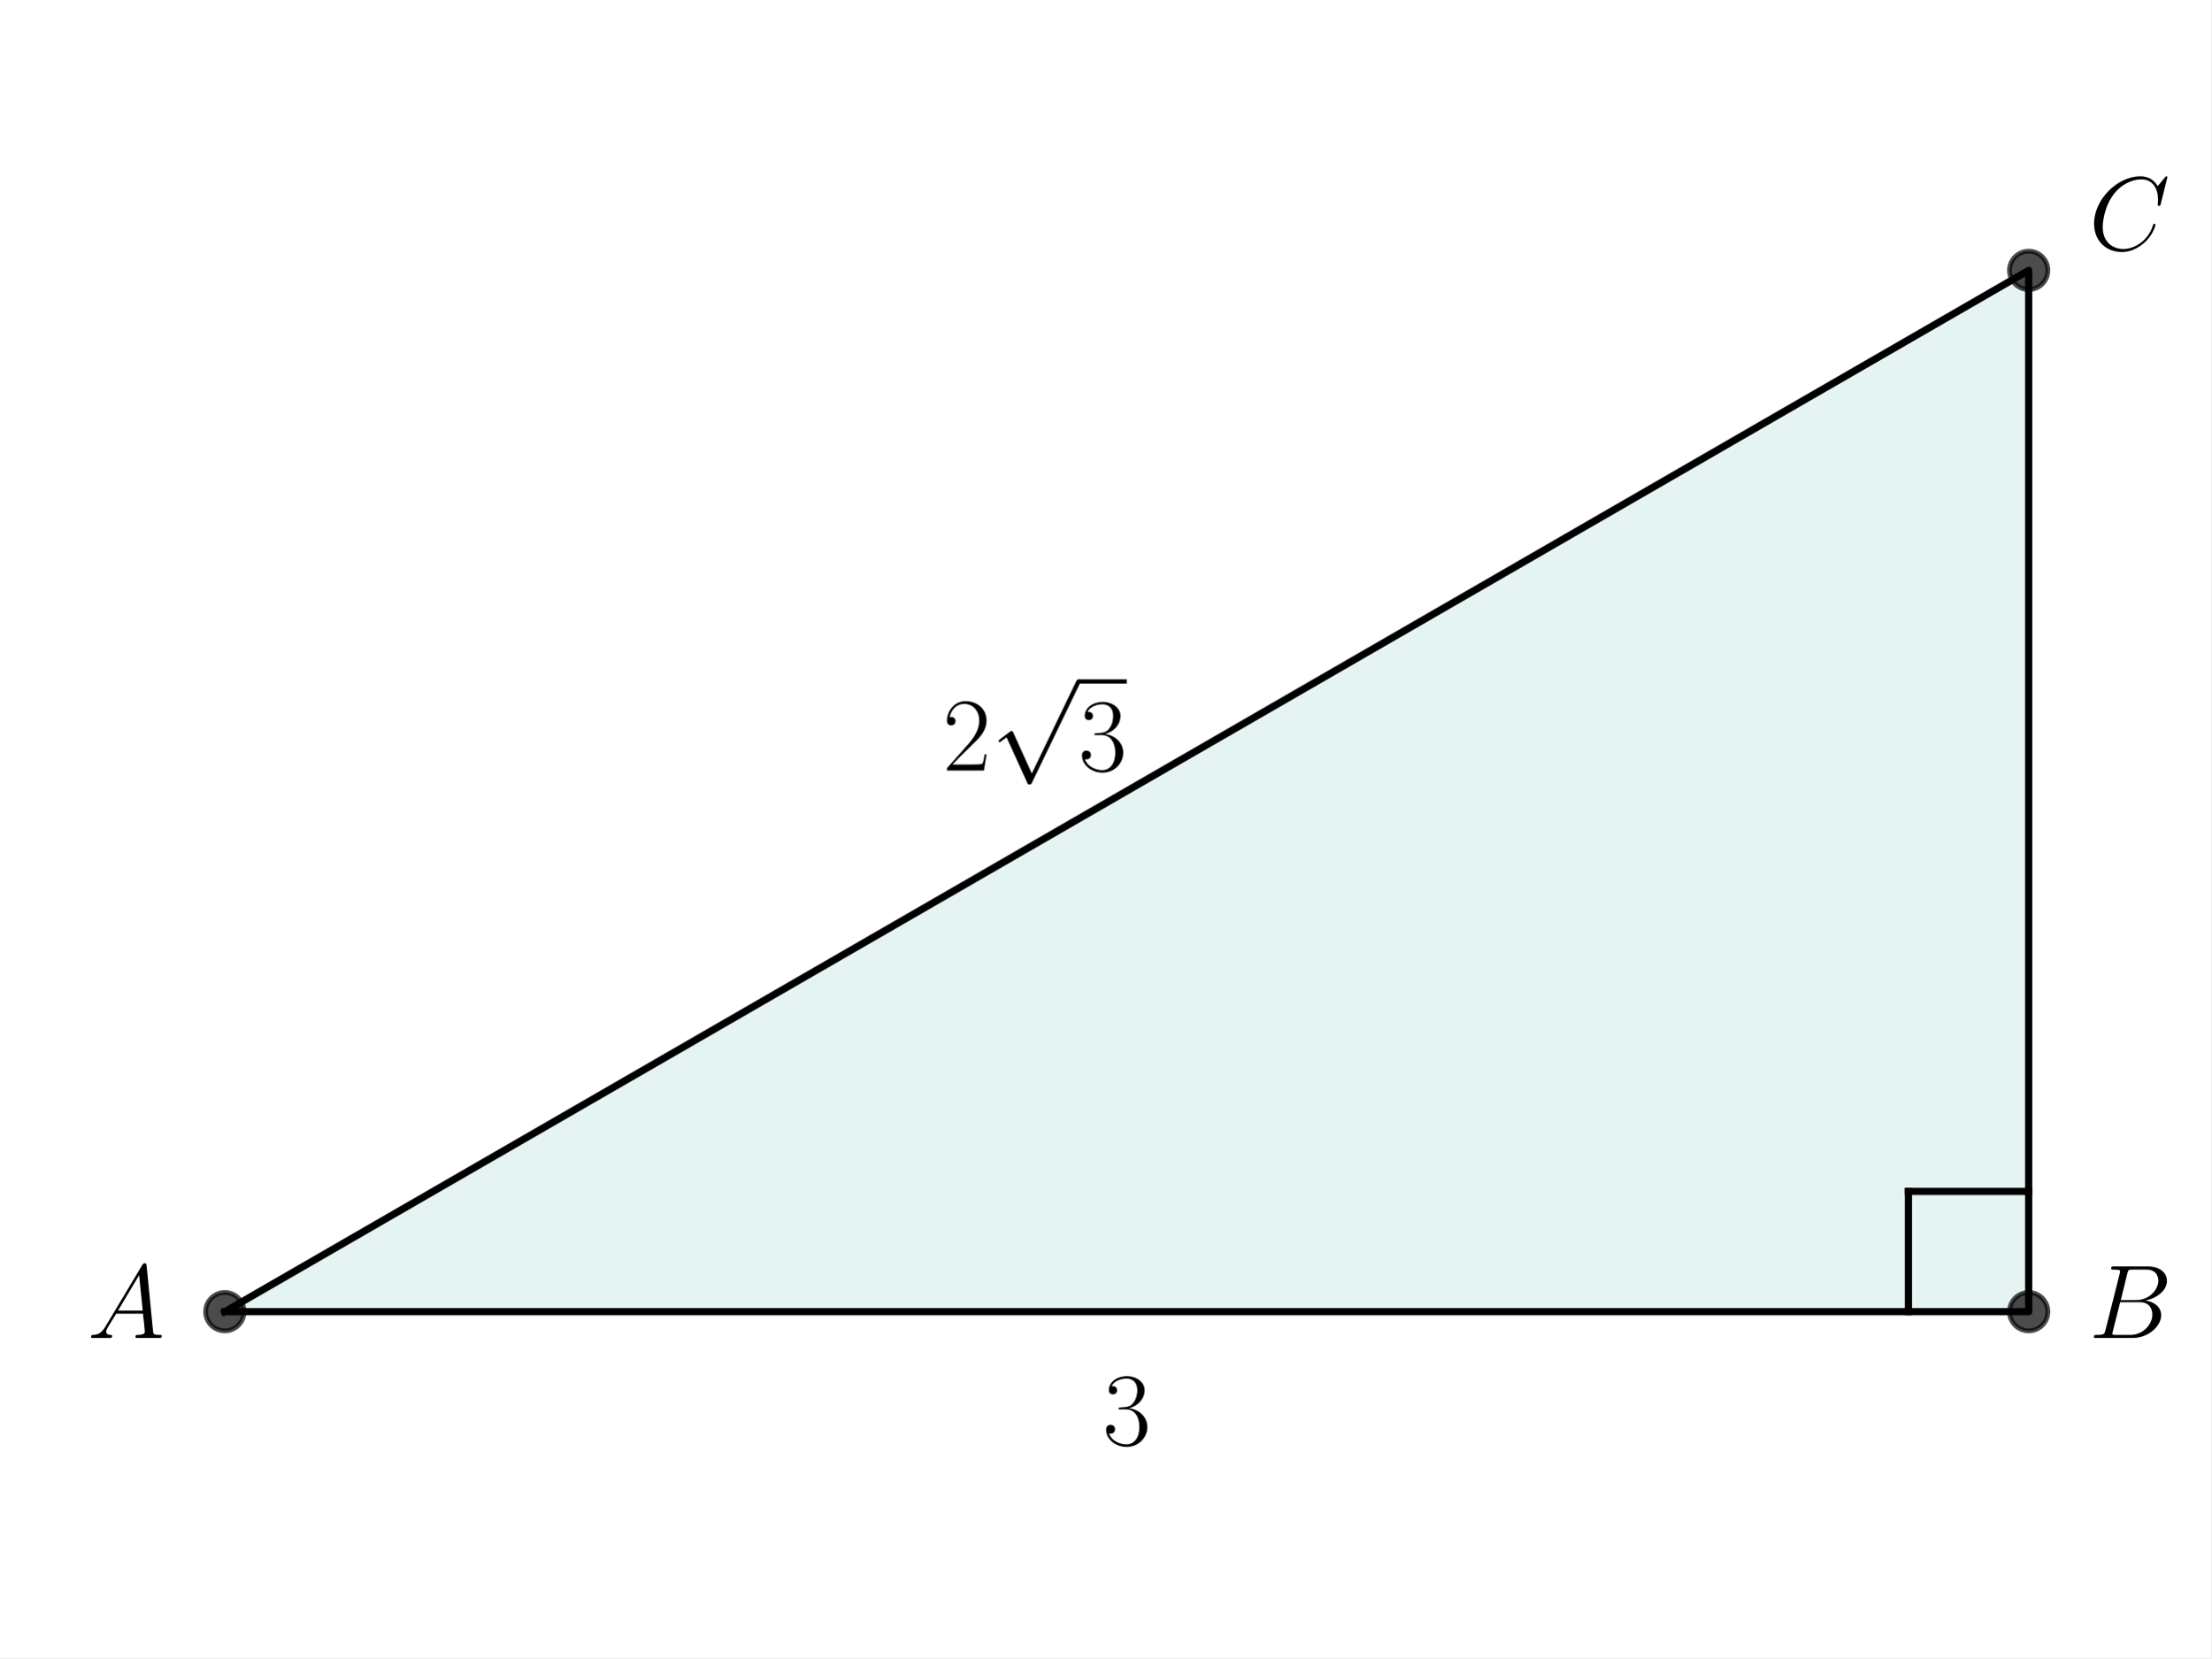
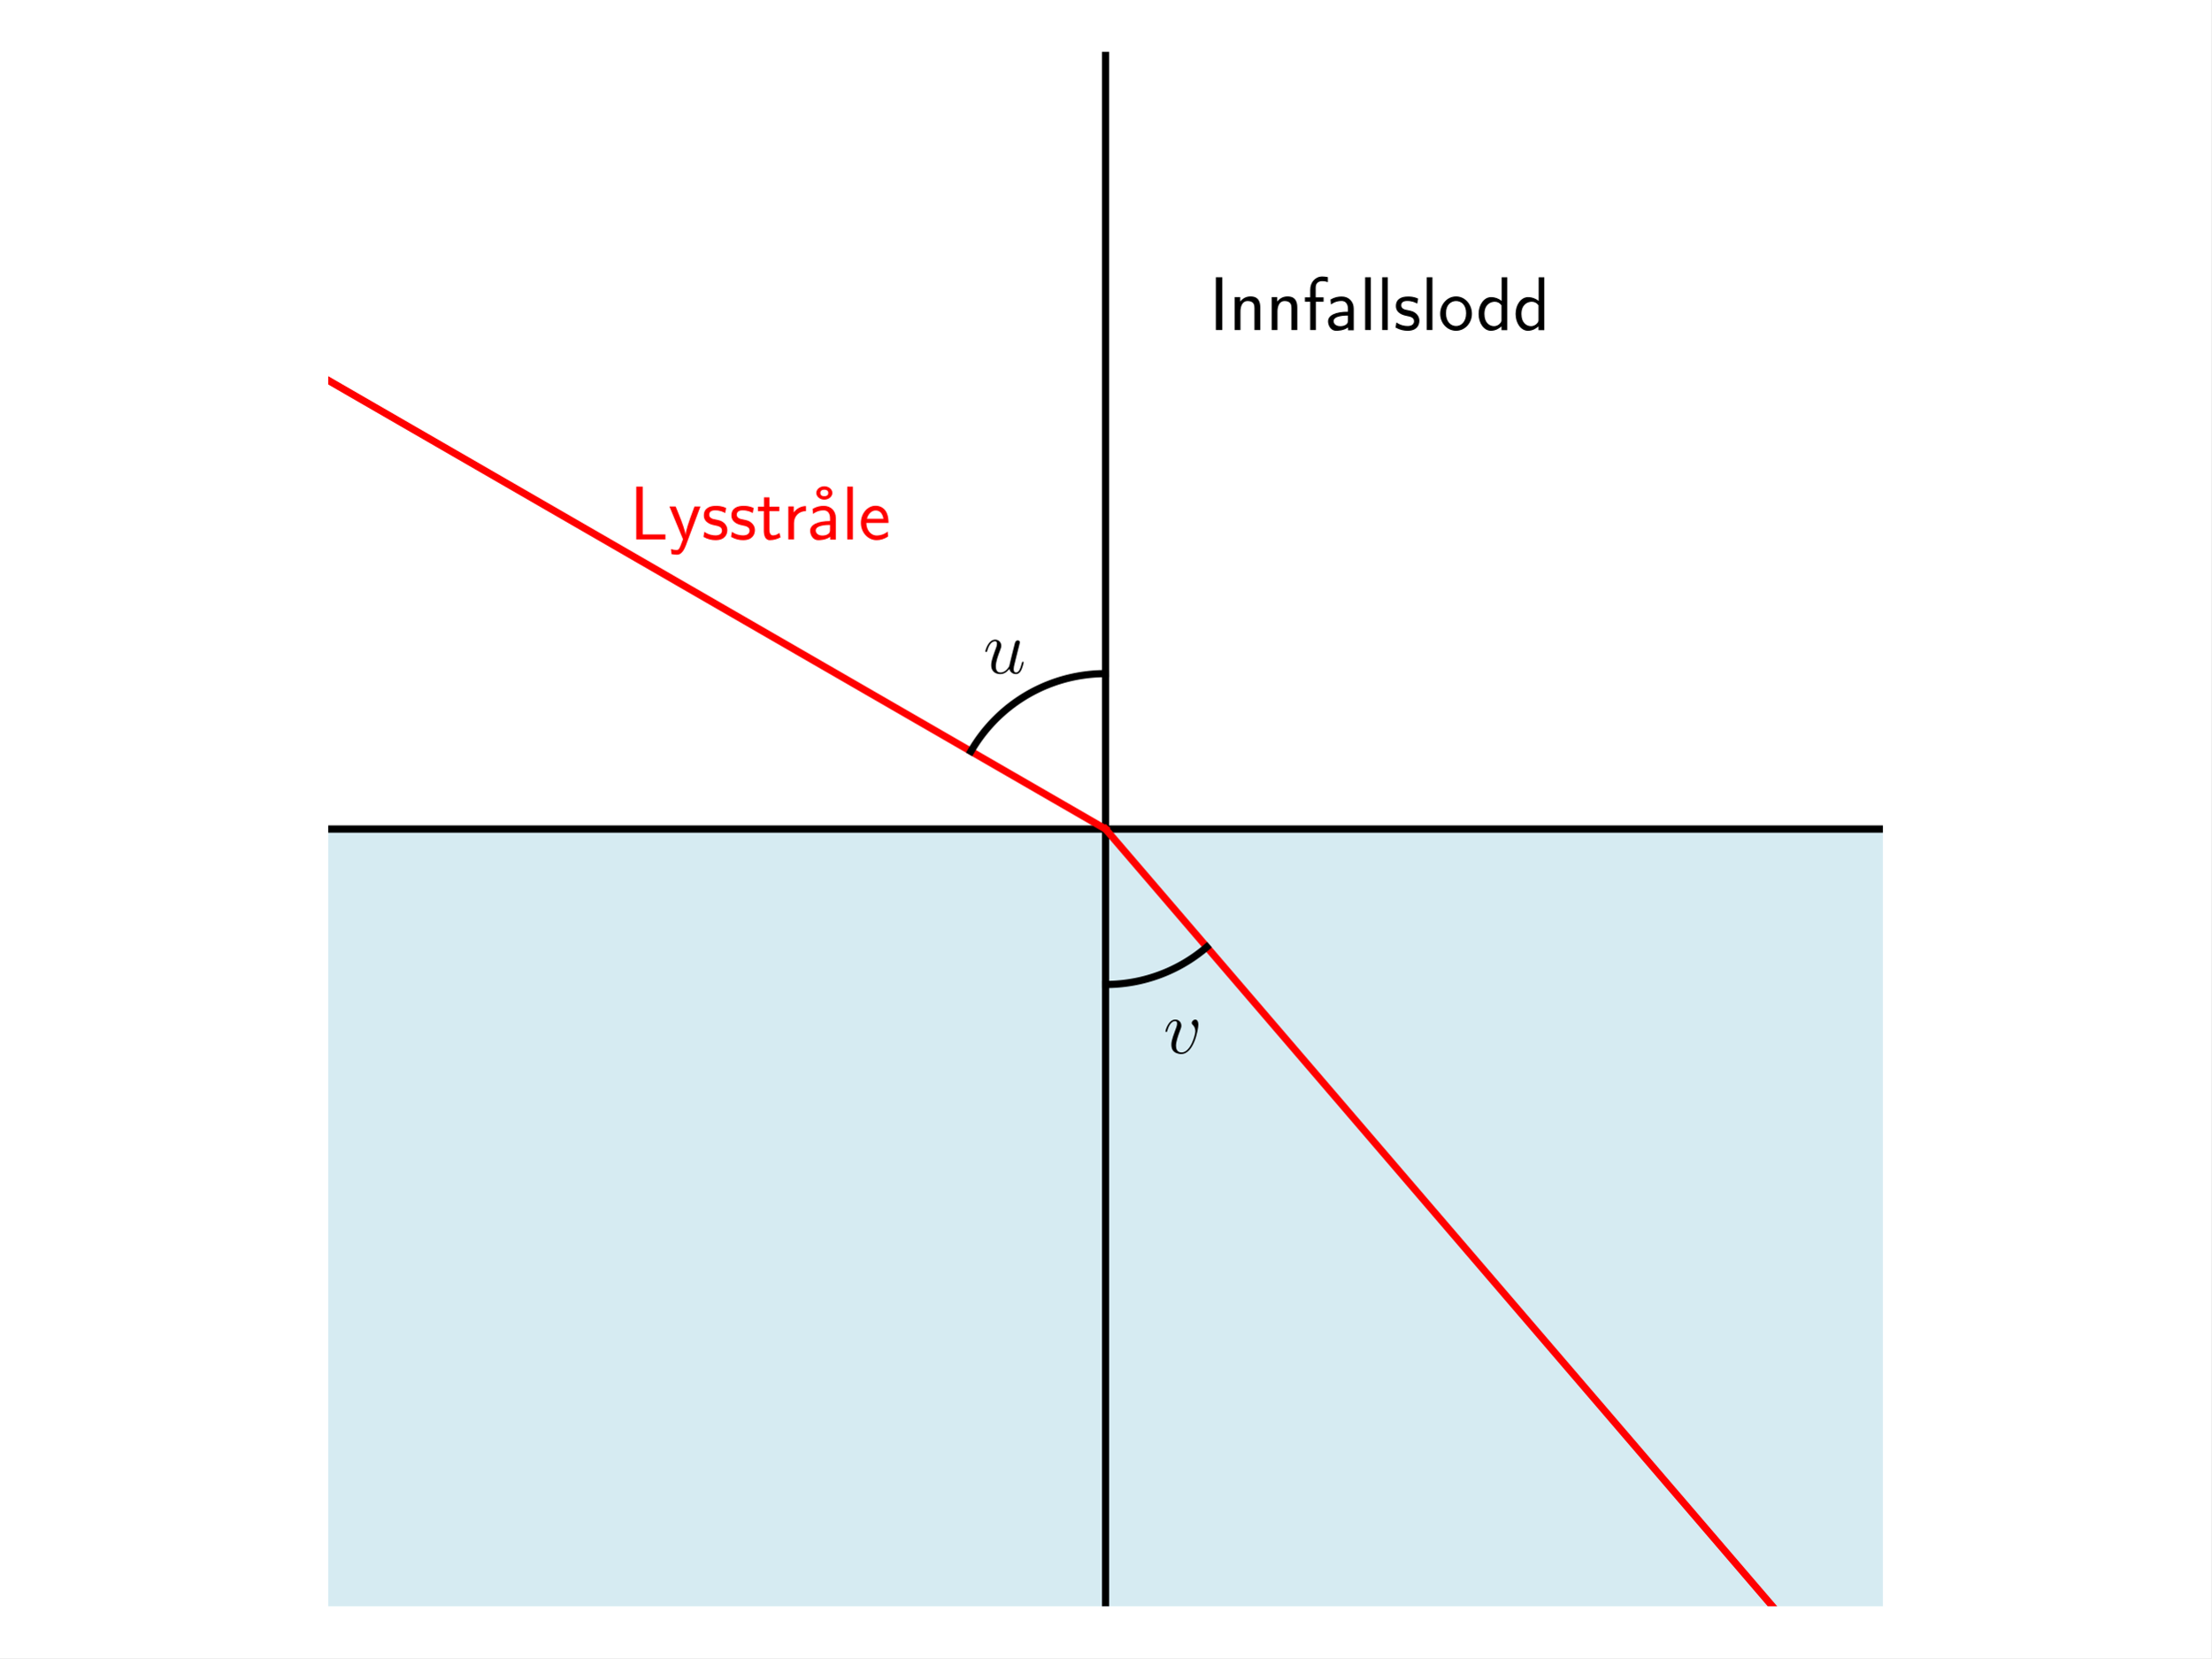
<svg xmlns="http://www.w3.org/2000/svg" xmlns:xlink="http://www.w3.org/1999/xlink" width="460.8pt" height="345.6pt" viewBox="0 0 460.8 345.6" version="1.1">
  <defs>
    <style type="text/css">*{stroke-linejoin: round; stroke-linecap: butt}</style>
  </defs>
  <g id="figure_1">
    <g id="patch_1">
      <path d="M 0 345.6  L 460.8 345.6  L 460.8 0  L 0 0  z " style="fill: #ffffff" />
    </g>
    <g id="axes_1">
      <g id="patch_2">
-         <path d="M 46.852 273.395  L 422.785 273.395  L 422.785 56.349  z " clip-path="url(#p5e1a1dacf9)" style="fill: #008080; opacity: 0.1; stroke: #008080; stroke-linejoin: miter" />
+         <path d="M 68.4 172.8  L 68.4 334.8  L 392.4 334.8  L 392.4 172.8  z " clip-path="url(#p4057e12f09)" style="fill: #add8e6; opacity: 0.5; stroke: #add8e6; stroke-linejoin: miter" />
+       </g>
+       <g id="LineCollection_1">
+         <path d="M 230.4 334.8  L 230.4 10.8  " clip-path="url(#p4057e12f09)" style="fill: none; stroke: #000000; stroke-width: 1.5" />
+       </g>
+       <g id="LineCollection_2">
+         <path d="M 68.4 172.8  L 392.4 172.8  " clip-path="url(#p4057e12f09)" style="fill: none; stroke: #000000; stroke-width: 1.5" />
      </g>
      <g id="line2d_1">
-         <path d="M 46.852 273.395  L 422.785 273.395  L 422.785 56.349  L 46.852 273.395  " clip-path="url(#p5e1a1dacf9)" style="fill: none; stroke: #000000; stroke-width: 1.5; stroke-linecap: square" />
+         <path d="M 230.4 172.8  L 31.991 58.249  " clip-path="url(#p4057e12f09)" style="fill: none; stroke: #ff0000; stroke-width: 1.5; stroke-linecap: square" />
      </g>
      <g id="line2d_2">
-         <defs>
-           <path id="m2c51e795fd" d="M 0 4  C 1.061 4 2.078 3.579 2.828 2.828  C 3.579 2.078 4 1.061 4 0  C 4 -1.061 3.579 -2.078 2.828 -2.828  C 2.078 -3.579 1.061 -4 0 -4  C -1.061 -4 -2.078 -3.579 -2.828 -2.828  C -3.579 -2.078 -4 -1.061 -4 0  C -4 1.061 -3.579 2.078 -2.828 2.828  C -2.078 3.579 -1.061 4 0 4  z " style="stroke: #000000; stroke-opacity: 0.7" />
-         </defs>
-         <g clip-path="url(#p5e1a1dacf9)">
-           <use xlink:href="#m2c51e795fd" x="422.785" y="56.349" style="fill-opacity: 0.7; stroke: #000000; stroke-opacity: 0.7" />
-           <use xlink:href="#m2c51e795fd" x="422.785" y="273.395" style="fill-opacity: 0.7; stroke: #000000; stroke-opacity: 0.7" />
-           <use xlink:href="#m2c51e795fd" x="46.852" y="273.395" style="fill-opacity: 0.7; stroke: #000000; stroke-opacity: 0.7" />
-         </g>
+         <path d="M 230.4 172.8  L 379.513 346.6  " clip-path="url(#p4057e12f09)" style="fill: none; stroke: #ff0000; stroke-width: 1.5; stroke-linecap: square" />
      </g>
      <g id="line2d_3">
-         <path d="M 422.785 248.333  L 397.723 248.333  " clip-path="url(#p5e1a1dacf9)" style="fill: none; stroke: #000000; stroke-width: 1.5; stroke-linecap: square" />
+         <path d="M 230.4 140.4  L 230.057 140.402  L 229.715 140.407  L 229.372 140.416  L 229.03 140.429  L 228.687 140.445  L 228.345 140.465  L 228.003 140.489  L 227.662 140.516  L 227.32 140.547  L 226.979 140.581  L 226.639 140.619  L 226.298 140.661  L 225.959 140.706  L 225.619 140.755  L 225.281 140.807  L 224.943 140.863  L 224.605 140.922  L 224.268 140.986  L 223.932 141.052  L 223.597 141.122  L 223.262 141.196  L 222.928 141.273  L 222.595 141.354  L 222.263 141.438  L 221.932 141.526  L 221.601 141.618  L 221.272 141.712  L 220.944 141.811  L 220.616 141.912  L 220.29 142.018  L 219.965 142.126  L 219.641 142.238  L 219.319 142.354  L 218.997 142.473  L 218.677 142.595  L 218.358 142.721  L 218.041 142.85  L 217.725 142.982  L 217.41 143.118  L 217.097 143.257  L 216.785 143.4  L 216.475 143.545  L 216.166 143.694  L 215.859 143.846  L 215.553 144.002  L 215.25 144.16  L 214.948 144.322  L 214.647 144.487  L 214.349 144.655  L 214.052 144.827  L 213.757 145.001  L 213.464 145.179  L 213.173 145.36  L 212.883 145.543  L 212.596 145.73  L 212.311 145.92  L 212.027 146.113  L 211.746 146.309  L 211.467 146.508  L 211.19 146.709  L 210.915 146.914  L 210.642 147.121  L 210.372 147.332  L 210.103 147.545  L 209.837 147.761  L 209.574 147.98  L 209.312 148.202  L 209.053 148.426  L 208.797 148.653  L 208.542 148.883  L 208.291 149.116  L 208.041 149.351  L 207.795 149.589  L 207.55 149.829  L 207.309 150.072  L 207.07 150.318  L 206.833 150.566  L 206.599 150.816  L 206.368 151.069  L 206.14 151.325  L 205.914 151.583  L 205.691 151.843  L 205.47 152.105  L 205.253 152.37  L 205.038 152.637  L 204.826 152.907  L 204.617 153.178  L 204.411 153.452  L 204.208 153.728  L 204.008 154.006  L 203.81 154.286  L 203.616 154.569  L 203.425 154.853  L 203.236 155.139  L 203.051 155.428  L 202.869 155.718  L 202.69 156.01  L 202.514 156.304  L 202.341 156.6  " clip-path="url(#p4057e12f09)" style="fill: none; stroke: #000000; stroke-width: 1.5; stroke-linecap: square" />
      </g>
      <g id="line2d_4">
-         <path d="M 397.723 273.395  L 397.723 248.333  " clip-path="url(#p5e1a1dacf9)" style="fill: none; stroke: #000000; stroke-width: 1.5; stroke-linecap: square" />
+         <path d="M 230.4 205.2  L 230.632 205.199  L 230.864 205.197  L 231.096 205.193  L 231.328 205.187  L 231.56 205.179  L 231.792 205.17  L 232.024 205.159  L 232.256 205.147  L 232.487 205.133  L 232.719 205.117  L 232.95 205.099  L 233.181 205.08  L 233.413 205.06  L 233.644 205.037  L 233.874 205.013  L 234.105 204.987  L 234.335 204.96  L 234.566 204.931  L 234.796 204.9  L 235.025 204.868  L 235.255 204.834  L 235.484 204.799  L 235.713 204.761  L 235.942 204.722  L 236.171 204.682  L 236.399 204.64  L 236.627 204.596  L 236.854 204.551  L 237.082 204.504  L 237.309 204.455  L 237.535 204.405  L 237.761 204.353  L 237.987 204.299  L 238.213 204.244  L 238.438 204.187  L 238.662 204.129  L 238.886 204.069  L 239.11 204.007  L 239.333 203.944  L 239.556 203.879  L 239.779 203.813  L 240 203.745  L 240.222 203.675  L 240.443 203.604  L 240.663 203.532  L 240.883 203.457  L 241.102 203.381  L 241.321 203.304  L 241.539 203.225  L 241.757 203.144  L 241.974 203.062  L 242.19 202.979  L 242.406 202.893  L 242.622 202.807  L 242.836 202.718  L 243.05 202.628  L 243.263 202.537  L 243.476 202.444  L 243.688 202.35  L 243.899 202.254  L 244.11 202.156  L 244.32 202.057  L 244.529 201.957  L 244.738 201.855  L 244.945 201.752  L 245.152 201.647  L 245.359 201.54  L 245.564 201.432  L 245.769 201.323  L 245.973 201.212  L 246.176 201.1  L 246.378 200.986  L 246.579 200.871  L 246.78 200.754  L 246.98 200.636  L 247.179 200.517  L 247.377 200.396  L 247.574 200.274  L 247.771 200.15  L 247.966 200.025  L 248.161 199.898  L 248.354 199.77  L 248.547 199.641  L 248.739 199.511  L 248.93 199.379  L 249.119 199.245  L 249.308 199.11  L 249.496 198.974  L 249.683 198.837  L 249.869 198.698  L 250.054 198.558  L 250.238 198.416  L 250.421 198.274  L 250.603 198.13  L 250.784 197.984  L 250.964 197.838  L 251.143 197.69  L 251.32 197.541  L 251.497 197.39  " clip-path="url(#p4057e12f09)" style="fill: none; stroke: #000000; stroke-width: 1.5; stroke-linecap: square" />
      </g>
      <g id="text_1">
-         <g transform="translate(18.23255 278.8736) scale(0.22 -0.22)">
+         <g transform="translate(252 68.78506) scale(0.16 -0.16)">
          <defs>
-             <path id="CMMI12-41" d="M 1088 691  C 864 314 646 186 339 186  C 269 180 218 180 218 58  C 218 24 250 0 294 0  C 410 0 698 0 813 0  C 998 0 1203 0 1382 0  C 1421 0 1498 0 1498 122  C 1498 180 1446 186 1408 186  C 1261 186 1139 236 1139 388  C 1139 476 1178 546 1261 685  L 1747 1479  L 3379 1479  C 3386 1423 3386 1373 3392 1316  C 3411 1152 3488 495 3488 376  C 3488 186 3162 186 3059 186  C 2989 186 2918 186 2918 70  C 2918 0 2976 0 3014 0  C 3123 0 3251 0 3360 0  L 3725 0  C 4115 0 4397 0 4403 0  C 4448 0 4518 0 4518 122  C 4518 186 4461 186 4365 186  C 4013 186 4006 244 3987 434  L 3597 4404  C 3584 4531 3558 4544 3488 4544  C 3424 4544 3386 4531 3328 4435  L 1088 691  z M 1856 1664  L 3142 3819  L 3360 1664  L 1856 1664  z " transform="scale(0.015625)" />
+             <path id="CMSS17-49" d="M 1094 4416  L 557 4416  L 557 0  L 1094 0  L 1094 4416  z " transform="scale(0.015625)" />
+             <path id="CMSS17-6e" d="M 2618 1877  C 2618 2283 2522 2816 1798 2816  C 1389 2816 1120 2606 941 2389  L 941 2758  L 474 2758  L 474 0  L 960 0  L 960 1559  C 960 1964 1114 2428 1549 2428  C 2112 2428 2131 2048 2131 1829  L 2131 0  L 2618 0  L 2618 1877  z " transform="scale(0.015625)" />
+             <path id="CMSS17-66" d="M 1075 2368  L 1722 2368  L 1722 2737  L 1062 2737  L 1062 3559  C 1062 4014 1408 4092 1606 4092  C 1670 4092 1850 4092 2080 4009  L 2080 4429  C 1933 4461 1754 4480 1613 4480  C 1018 4480 602 3993 602 3359  L 602 2737  L 160 2737  L 160 2368  L 602 2368  L 602 0  L 1075 0  L 1075 2368  z " transform="scale(0.015625)" />
+             <path id="CMSS17-61" d="M 2406 1791  C 2406 2392 1978 2808 1402 2808  C 1120 2808 813 2757 461 2553  L 499 2135  C 659 2248 934 2432 1395 2432  C 1722 2432 1920 2180 1920 1782  L 1920 1536  C 896 1536 256 1238 256 726  C 256 461 416 -64 947 -64  C 1043 -64 1562 -64 1933 217  L 1933 -19  L 2406 -19  L 2406 1791  z M 1920 816  C 1920 701 1920 548 1728 434  C 1562 325 1350 325 1261 325  C 941 325 723 511 723 744  C 723 1211 1722 1211 1920 1211  L 1920 816  z " transform="scale(0.015625)" />
+             <path id="CMSS17-6c" d="M 947 4416  L 474 4416  L 474 0  L 947 0  L 947 4416  z " transform="scale(0.015625)" />
+             <path id="CMSS17-73" d="M 2061 2627  C 1683 2807 1389 2807 1197 2807  C 742 2807 198 2648 198 2003  C 198 1359 902 1218 1094 1179  C 1389 1122 1715 1058 1715 740  C 1715 337 1254 337 1171 337  C 915 337 563 407 243 638  L 166 210  C 531 0 883 -64 1178 -64  C 1965 -64 2163 416 2163 781  C 2163 1094 1984 1305 1862 1401  C 1651 1568 1574 1587 1050 1696  C 960 1709 646 1779 646 2066  C 646 2432 1050 2432 1139 2432  C 1555 2432 1811 2303 1984 2208  L 2061 2627  z " transform="scale(0.015625)" />
+             <path id="CMSS17-6f" d="M 2829 1356  C 2829 2176 2221 2816 1504 2816  C 768 2816 173 2157 173 1356  C 173 544 787 -64 1498 -64  C 2227 -64 2829 563 2829 1356  z M 1504 337  C 1050 337 659 709 659 1408  C 659 2151 1114 2427 1498 2427  C 1914 2427 2342 2126 2342 1408  C 2342 683 1926 337 1504 337  z " transform="scale(0.015625)" />
+             <path id="CMSS17-64" d="M 2611 4416  L 2138 4416  L 2138 2438  C 1939 2603 1613 2756 1254 2756  C 672 2756 211 2131 211 1347  C 211 562 666 -64 1235 -64  C 1677 -64 1971 172 2125 306  L 2125 -13  L 2611 -13  L 2611 4416  z M 2125 836  C 2125 747 2125 653 1926 482  C 1798 375 1645 325 1498 325  C 1152 325 698 576 698 1340  C 698 2134 1210 2368 1562 2368  C 1798 2368 1990 2254 2125 2065  L 2125 836  z " transform="scale(0.015625)" />
          </defs>
-           <use xlink:href="#CMMI12-41" transform="scale(0.996264)" />
+           <use xlink:href="#CMSS17-49" transform="scale(0.996264)" />
+           <use xlink:href="#CMSS17-6e" transform="translate(25.78393 0) scale(0.996264)" />
+           <use xlink:href="#CMSS17-6e" transform="translate(73.98887 0) scale(0.996264)" />
+           <use xlink:href="#CMSS17-66" transform="translate(122.1938 0) scale(0.996264)" />
+           <use xlink:href="#CMSS17-61" transform="translate(150.8205 0) scale(0.996264)" />
+           <use xlink:href="#CMSS17-6c" transform="translate(195.7424 0) scale(0.996264)" />
+           <use xlink:href="#CMSS17-6c" transform="translate(217.9231 0) scale(0.996264)" />
+           <use xlink:href="#CMSS17-73" transform="translate(240.1038 0) scale(0.996264)" />
+           <use xlink:href="#CMSS17-6c" transform="translate(276.0174 0) scale(0.996264)" />
+           <use xlink:href="#CMSS17-6f" transform="translate(298.1981 0) scale(0.996264)" />
+           <use xlink:href="#CMSS17-64" transform="translate(347.6442 0) scale(0.996264)" />
+           <use xlink:href="#CMSS17-64" transform="translate(395.8491 0) scale(0.996264)" />
        </g>
      </g>
      <g id="text_2">
-         <g transform="translate(435.3166 278.8736) scale(0.22 -0.22)">
+         <g style="fill: #ff0000" transform="translate(131.1957 112.4249) scale(0.16 -0.16)">
          <defs>
-             <path id="CMMI12-42" d="M 2342 3921  C 2400 4160 2426 4160 2675 4160  L 3507 4160  C 4230 4160 4230 3544 4230 3485  C 4230 2966 3712 2304 2867 2304  L 1946 2304  L 2342 3921  z M 3424 2275  C 4122 2402 4755 2886 4755 3473  C 4755 3970 4314 4352 3590 4352  L 1536 4352  C 1414 4352 1357 4352 1357 4226  C 1357 4160 1414 4160 1510 4160  C 1901 4160 1901 4112 1901 4044  C 1901 4032 1901 3993 1875 3897  L 1011 472  C 954 249 941 185 493 185  C 371 185 307 185 307 70  C 307 0 346 0 474 0  L 2669 0  C 3648 0 4403 739 4403 1383  C 4403 1906 3942 2224 3424 2275  z M 2515 185  L 1651 185  C 1562 185 1549 185 1510 192  C 1440 198 1434 211 1434 261  C 1434 305 1446 343 1459 399  L 1907 2176  L 3110 2176  C 3866 2176 3866 1483 3866 1433  C 3866 828 3309 185 2515 185  z " transform="scale(0.015625)" />
+             <path id="CMSS17-4c" d="M 1670 414  C 1594 414 1517 414 1440 414  L 1101 414  L 1101 4416  L 563 4416  L 563 0  L 3002 0  L 3002 414  L 1670 414  z " transform="scale(0.015625)" />
+             <path id="CMSS17-79" d="M 2675 2752  L 2176 2752  C 1632 1294 1446 702 1434 383  L 1427 383  C 1408 696 1126 1460 902 2007  L 602 2752  L 83 2752  L 1216 13  C 1146 -178 1043 -465 1011 -529  C 870 -885 774 -885 672 -885  C 646 -885 442 -885 211 -809  L 250 -1229  C 410 -1261 570 -1280 685 -1280  C 845 -1280 1165 -1280 1459 -497  L 2675 2752  z " transform="scale(0.015625)" />
+             <path id="CMSS17-74" d="M 1069 2368  L 1901 2368  L 1901 2737  L 1069 2737  L 1069 3520  L 614 3520  L 614 2737  L 109 2737  L 109 2368  L 602 2368  L 602 749  C 602 384 685 -64 1107 -64  C 1427 -64 1722 25 2003 172  L 1901 548  C 1747 414 1562 337 1363 337  C 1082 337 1069 696 1069 856  L 1069 2368  z " transform="scale(0.015625)" />
+             <path id="CMSS17-72" d="M 954 1363  C 954 1965 1395 2368 1958 2368  L 1958 2789  C 1549 2789 1165 2585 934 2253  L 934 2758  L 480 2758  L 480 0  L 954 0  L 954 1363  z " transform="scale(0.015625)" />
+             <path id="CMSS17-17" d="M 2669 3888  C 2669 4180 2381 4446 1997 4446  C 1613 4446 1325 4180 1325 3888  C 1325 3595 1613 3328 1997 3328  C 2381 3328 2669 3595 2669 3888  z M 1997 3615  C 1856 3615 1664 3659 1664 3887  C 1664 4102 1837 4160 1997 4160  C 2138 4160 2330 4115 2330 3887  C 2330 3672 2157 3615 1997 3615  z " transform="scale(0.015625)" />
+             <path id="CMSS17-65" d="M 2502 1377  C 2502 1590 2490 2003 2285 2345  C 2061 2713 1696 2816 1421 2816  C 755 2816 192 2188 192 1375  C 192 582 774 -64 1510 -64  C 1798 -64 2150 19 2470 248  C 2470 274 2458 414 2451 420  C 2451 433 2432 630 2432 656  C 2125 407 1773 325 1517 325  C 1107 325 666 667 646 1377  L 2502 1377  z M 698 1728  C 781 2084 1062 2421 1421 2421  C 1517 2421 1965 2421 2080 1728  L 698 1728  z " transform="scale(0.015625)" />
          </defs>
-           <use xlink:href="#CMMI12-42" transform="scale(0.996264)" />
+           <use xlink:href="#CMSS17-4c" transform="scale(0.996264)" />
+           <use xlink:href="#CMSS17-79" transform="translate(50.68711 0) scale(0.996264)" />
+           <use xlink:href="#CMSS17-73" transform="translate(93.68725 0) scale(0.996264)" />
+           <use xlink:href="#CMSS17-73" transform="translate(129.6008 0) scale(0.996264)" />
+           <use xlink:href="#CMSS17-74" transform="translate(165.5143 0) scale(0.996264)" />
+           <use xlink:href="#CMSS17-72" transform="translate(199.3459 0) scale(0.996264)" />
+           <use xlink:href="#CMSS17-17" transform="translate(222.6077 0) scale(0.996264)" />
+           <use xlink:href="#CMSS17-61" transform="translate(231.2557 0) scale(0.996264)" />
+           <use xlink:href="#CMSS17-6c" transform="translate(276.1776 0) scale(0.996264)" />
+           <use xlink:href="#CMSS17-65" transform="translate(298.3583 0) scale(0.996264)" />
        </g>
      </g>
      <g id="text_3">
-         <g transform="translate(435.3166 52.08628) scale(0.22 -0.22)">
+         <g transform="translate(204.914 140.3351) scale(0.16 -0.16)">
          <defs>
-             <path id="CMMI12-43" d="M 4781 4423  C 4781 4480 4736 4480 4723 4480  C 4710 4480 4685 4480 4634 4416  L 4192 3882  C 3968 4264 3616 4480 3136 4480  C 1754 4480 320 3088 320 1595  C 320 533 1069 -128 2003 -128  C 2515 -128 2963 88 3334 400  C 3891 863 4058 1481 4058 1531  C 4058 1588 4006 1588 3987 1588  C 3930 1588 3923 1550 3910 1524  C 3616 534 2752 57 2112 57  C 1434 57 845 489 845 1391  C 845 1595 909 2700 1632 3532  C 1984 3939 2586 4295 3194 4295  C 3898 4295 4211 3717 4211 3068  C 4211 2903 4192 2764 4192 2738  C 4192 2681 4256 2681 4275 2681  C 4346 2681 4352 2687 4378 2801  L 4781 4423  z " transform="scale(0.015625)" />
+             <path id="CMMI12-75" d="M 2182 370  C 2266 13 2573 -64 2726 -64  C 2931 -64 3085 70 3187 287  C 3296 517 3379 894 3379 913  C 3379 945 3354 971 3315 971  C 3258 971 3251 939 3226 843  C 3110 402 2995 64 2739 64  C 2547 64 2547 275 2547 358  C 2547 505 2566 568 2630 837  C 2675 1009 2720 1181 2758 1360  L 3021 2401  C 3066 2561 3066 2574 3066 2593  C 3066 2689 2989 2753 2893 2753  C 2707 2753 2662 2593 2624 2433  C 2560 2184 2214 811 2170 588  C 2163 588 1914 64 1446 64  C 1114 64 1050 351 1050 588  C 1050 952 1229 1462 1395 1890  C 1472 2095 1504 2178 1504 2305  C 1504 2580 1306 2816 998 2816  C 410 2816 173 1890 173 1839  C 173 1814 198 1782 243 1782  C 301 1782 307 1807 333 1896  C 486 2441 736 2682 979 2682  C 1043 2682 1146 2682 1146 2478  C 1146 2312 1075 2127 979 1884  C 698 1124 666 881 666 690  C 666 38 1158 -64 1421 -64  C 1830 -64 2054 217 2182 370  z " transform="scale(0.015625)" />
          </defs>
-           <use xlink:href="#CMMI12-43" transform="scale(0.996264)" />
+           <use xlink:href="#CMMI12-75" transform="scale(0.996264)" />
        </g>
      </g>
      <g id="text_4">
-         <g transform="translate(229.7927 301.1467) scale(0.22 -0.22)">
+         <g transform="translate(242.45 219.5276) scale(0.16 -0.16)">
          <defs>
-             <path id="CMR17-33" d="M 1414 2157  C 1984 2157 2234 1662 2234 1090  C 2234 320 1824 25 1453 25  C 1114 25 563 194 390 693  C 422 680 454 680 486 680  C 640 680 755 782 755 948  C 755 1133 614 1216 486 1216  C 378 1216 211 1165 211 926  C 211 335 787 -128 1466 -128  C 2176 -128 2720 430 2720 1085  C 2720 1707 2208 2157 1600 2227  C 2086 2328 2554 2756 2554 3329  C 2554 3820 2048 4179 1472 4179  C 890 4179 378 3829 378 3329  C 378 3110 544 3072 627 3072  C 762 3072 877 3155 877 3321  C 877 3486 762 3569 627 3569  C 602 3569 570 3569 544 3557  C 730 3959 1235 4032 1459 4032  C 1683 4032 2106 3925 2106 3320  C 2106 3143 2080 2828 1862 2550  C 1670 2304 1453 2304 1242 2284  C 1210 2284 1062 2269 1037 2269  C 992 2263 966 2257 966 2208  C 966 2163 973 2157 1101 2157  L 1414 2157  z " transform="scale(0.015625)" />
+             <path id="CMMI12-76" d="M 2925 2389  C 2925 2791 2720 2816 2669 2816  C 2515 2816 2374 2663 2374 2535  C 2374 2459 2419 2414 2445 2389  C 2509 2331 2675 2159 2675 1827  C 2675 1558 2291 64 1523 64  C 1133 64 1056 390 1056 626  C 1056 945 1203 1392 1376 1852  C 1478 2114 1504 2178 1504 2305  C 1504 2574 1312 2816 998 2816  C 410 2816 173 1890 173 1839  C 173 1814 198 1782 243 1782  C 301 1782 307 1807 333 1897  C 486 2446 736 2689 979 2689  C 1037 2689 1146 2689 1146 2478  C 1146 2312 1075 2127 979 1884  C 672 1067 672 869 672 715  C 672 575 691 313 890 134  C 1120 -64 1440 -64 1498 -64  C 2560 -64 2925 2024 2925 2389  z " transform="scale(0.015625)" />
          </defs>
-           <use xlink:href="#CMR17-33" transform="scale(0.996264)" />
-         </g>
-       </g>
-       <g id="text_5">
-         <g transform="translate(196.4499 160.609) scale(0.22 -0.22)">
-           <defs>
-             <path id="CMR17-32" d="M 2669 989  L 2554 989  C 2490 536 2438 459 2413 420  C 2381 369 1920 369 1830 369  L 602 369  C 832 619 1280 1072 1824 1597  C 2214 1967 2669 2402 2669 3035  C 2669 3790 2067 4224 1395 4224  C 691 4224 262 3604 262 3030  C 262 2780 448 2748 525 2748  C 589 2748 781 2787 781 3010  C 781 3207 614 3264 525 3264  C 486 3264 448 3258 422 3245  C 544 3790 915 4058 1306 4058  C 1862 4058 2227 3617 2227 3035  C 2227 2479 1901 2000 1536 1584  L 262 146  L 262 0  L 2515 0  L 2669 989  z " transform="scale(0.015625)" />
-             <path id="CMSY10-70" d="M 2490 -5472  L 1363 -2982  C 1318 -2880 1286 -2880 1267 -2880  C 1261 -2880 1229 -2880 1158 -2931  L 550 -3392  C 467 -3456 467 -3475 467 -3494  C 467 -3526 486 -3565 531 -3565  C 570 -3565 678 -3475 749 -3424  C 787 -3393 883 -3323 954 -3271  L 2214 -6042  C 2259 -6144 2291 -6144 2349 -6144  C 2445 -6144 2464 -6106 2509 -6016  L 5414 0  C 5459 90 5459 115 5459 128  C 5459 192 5408 256 5331 256  C 5280 256 5235 224 5184 122  L 2490 -5472  z " transform="scale(0.015625)" />
-           </defs>
-           <use xlink:href="#CMR17-32" transform="scale(0.996264)" />
-           <use xlink:href="#CMSY10-70" transform="translate(45.69048 82.42146) scale(0.996264)" />
-           <use xlink:href="#CMR17-33" transform="translate(128.7127 0) scale(0.996264)" />
-           <path d="M 128.713 82.421  L 174.403 82.421  L 174.403 86.406  L 128.713 86.406  L 128.713 82.421  z " />
+           <use xlink:href="#CMMI12-76" transform="scale(0.996264)" />
        </g>
      </g>
    </g>
  </g>
  <defs>
-     <clipPath id="p5e1a1dacf9">
-       <rect x="30.53" y="10.8" width="408.577" height="308.144" />
+     <clipPath id="p4057e12f09">
+       <rect x="68.4" y="10.8" width="324" height="324" />
    </clipPath>
  </defs>
</svg>
